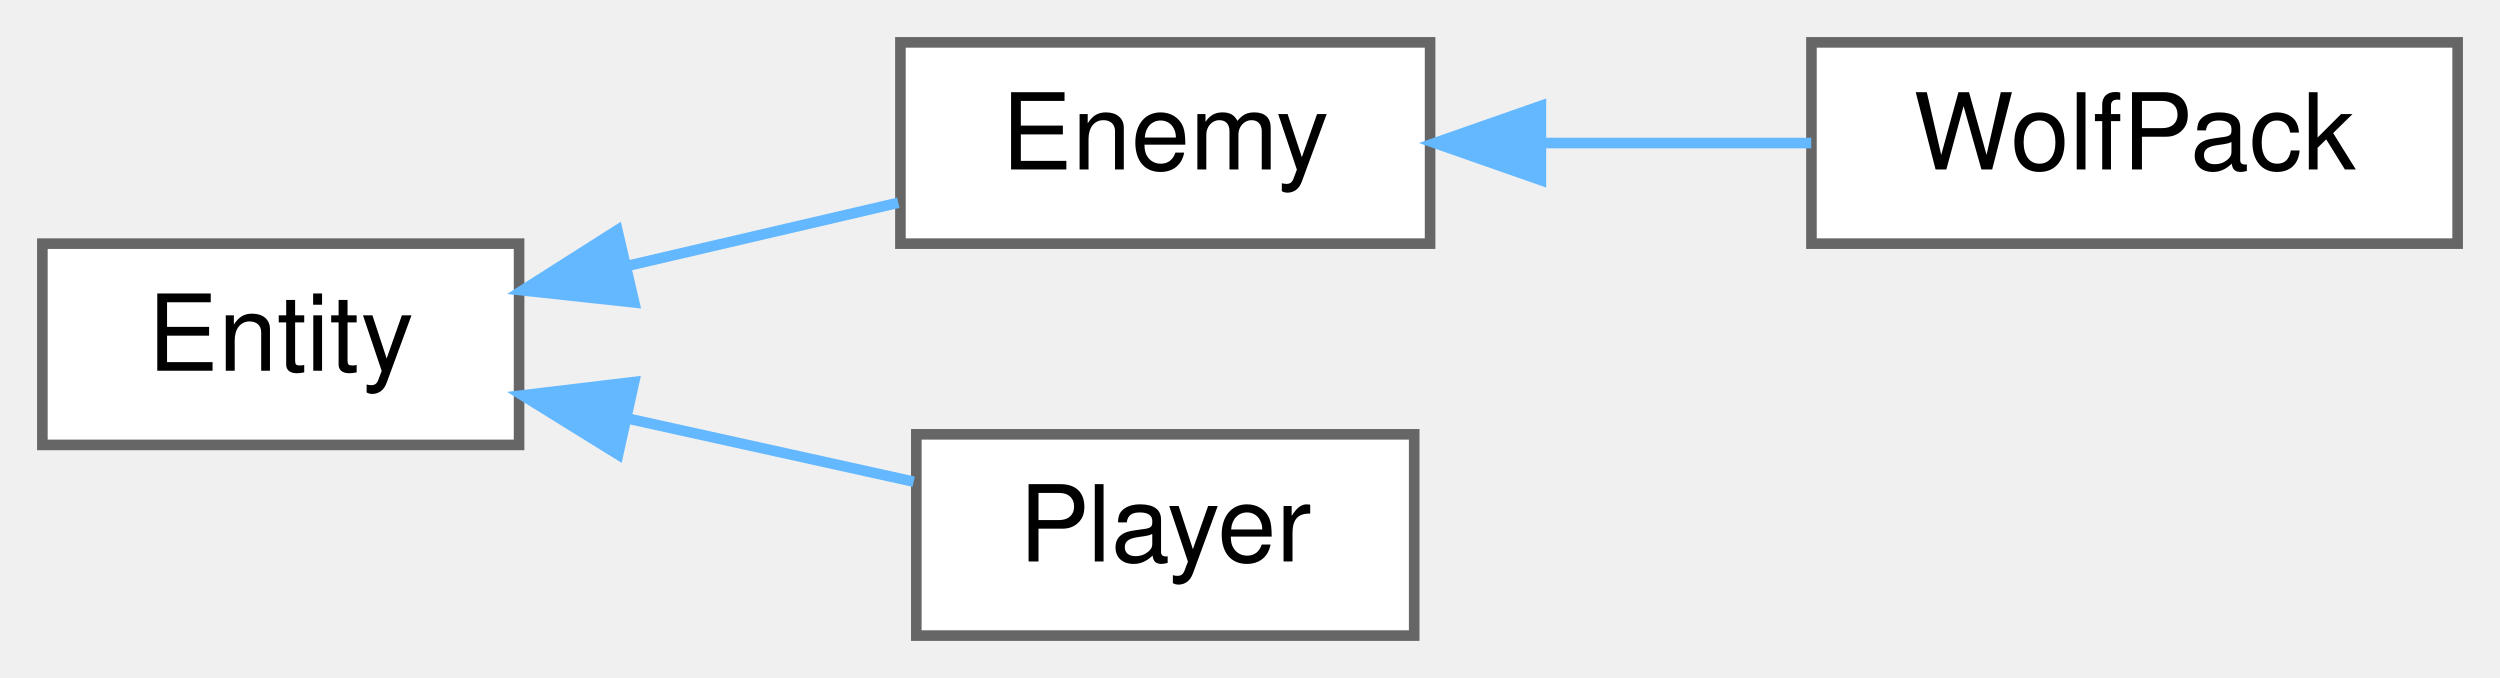
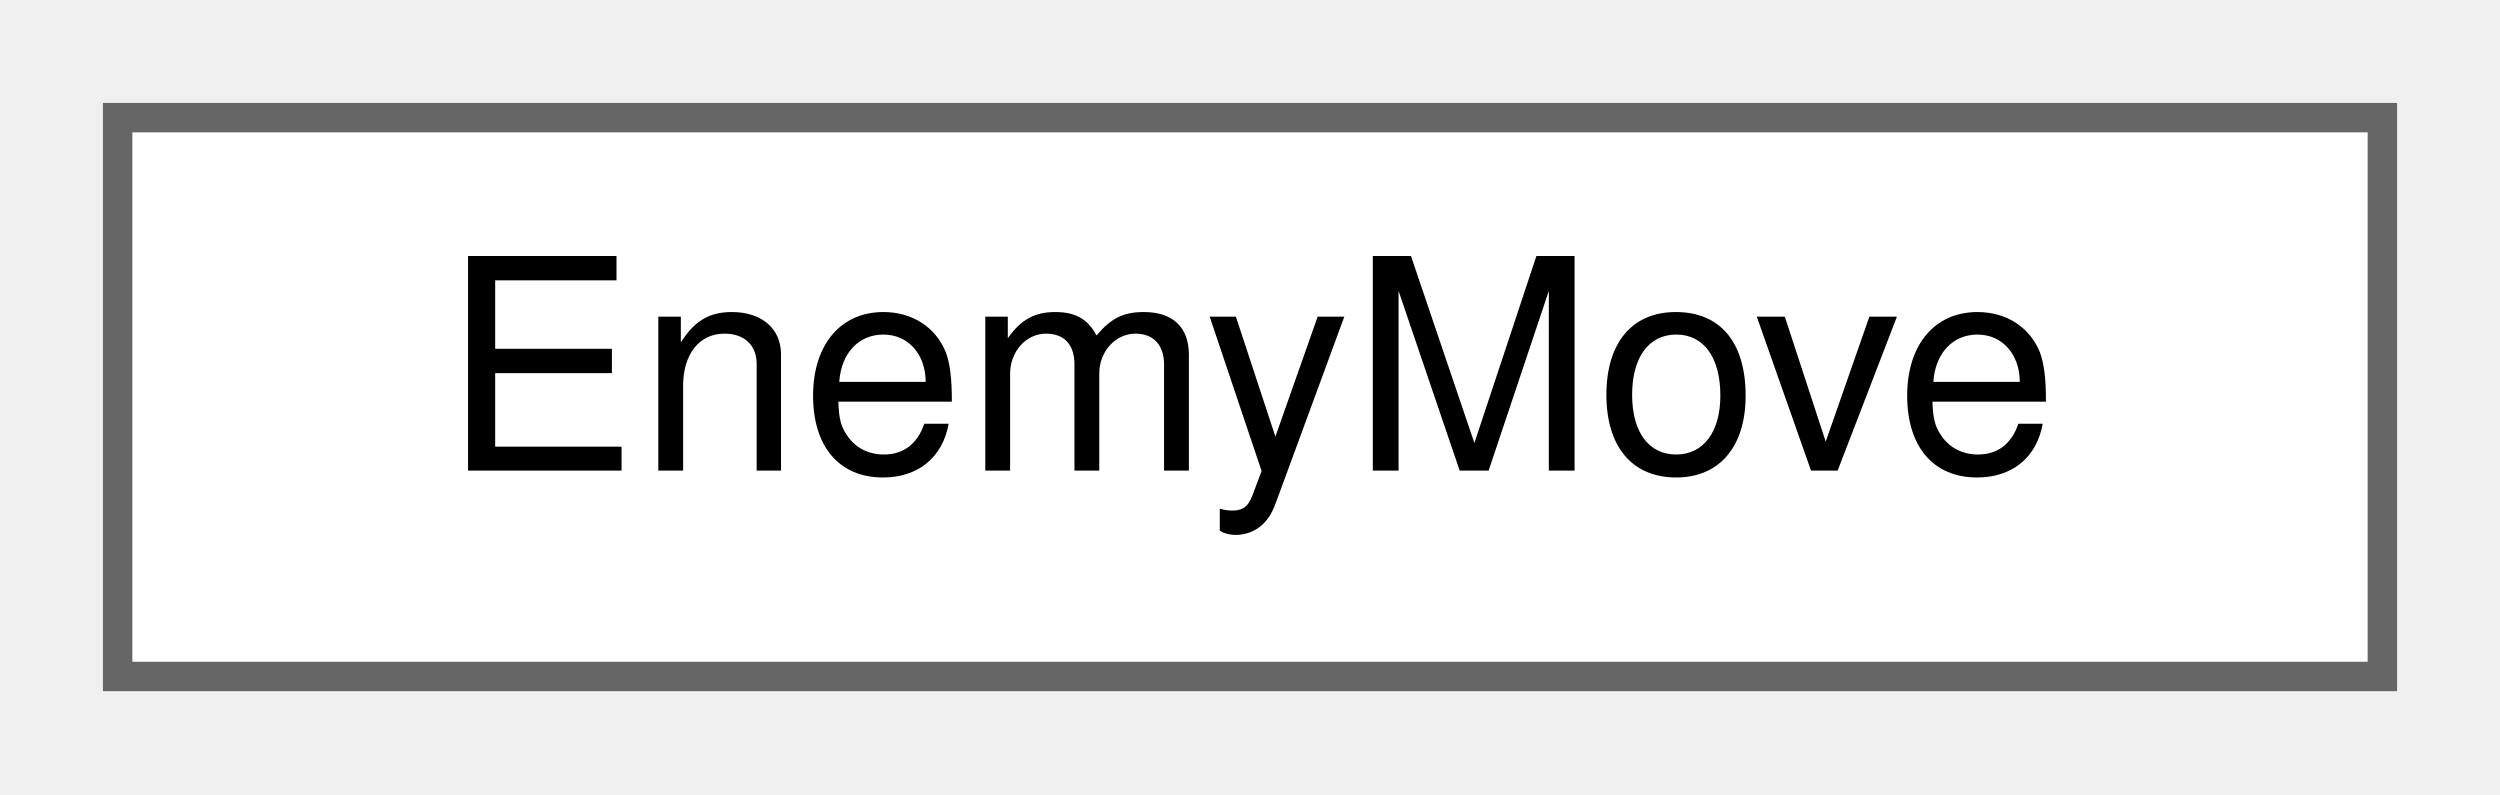
- <svg xmlns="http://www.w3.org/2000/svg" xmlns:xlink="http://www.w3.org/1999/xlink" width="236pt" height="64pt" viewBox="0.00 0.00 236.00 64.00">
-   <g id="graph0" class="graph" transform="scale(1 1) rotate(0) translate(4 60)">
+ <svg xmlns="http://www.w3.org/2000/svg" xmlns:xlink="http://www.w3.org/1999/xlink" width="85pt" height="27pt" viewBox="0.00 0.00 85.00 27.00">
+   <g id="graph0" class="graph" transform="scale(1 1) rotate(0) translate(4 23)">
    <g id="node1" class="node">
      <g id="a_node1">
-         <a xlink:href="classEntity.html" target="_top" xlink:title=" ">
-           <polygon fill="white" stroke="#666666" points="45,-37 0,-37 0,-18 45,-18 45,-37" />
-           <text text-anchor="middle" x="22.5" y="-25" font-family="Helvetica,sans-Serif" font-size="10.00">Entity</text>
+         <a xlink:href="structEnemyMove.html" target="_top" xlink:title=" ">
+           <polygon fill="white" stroke="#666666" points="77,-19 0,-19 0,0 77,0 77,-19" />
+           <text text-anchor="middle" x="38.5" y="-7" font-family="Helvetica,sans-Serif" font-size="10.00">EnemyMove</text>
        </a>
      </g>
    </g>
-     <g id="node2" class="node">
-       <g id="a_node2">
-         <a xlink:href="classEnemy.html" target="_top" xlink:title=" ">
-           <polygon fill="white" stroke="#666666" points="131,-56 81,-56 81,-37 131,-37 131,-56" />
-           <text text-anchor="middle" x="106" y="-44" font-family="Helvetica,sans-Serif" font-size="10.00">Enemy</text>
-         </a>
-       </g>
-     </g>
-     <g id="edge1" class="edge">
-       <path fill="none" stroke="#63b8ff" d="M55.31,-34.92C63.78,-36.89 72.81,-38.99 80.8,-40.86" />
-       <polygon fill="#63b8ff" stroke="#63b8ff" points="55.87,-31.45 45.34,-32.59 54.28,-38.27 55.87,-31.45" />
-     </g>
-     <g id="node4" class="node">
-       <g id="a_node4">
-         <a xlink:href="classPlayer.html" target="_top" xlink:title=" ">
-           <polygon fill="white" stroke="#666666" points="129.5,-19 82.5,-19 82.5,0 129.5,0 129.5,-19" />
-           <text text-anchor="middle" x="106" y="-7" font-family="Helvetica,sans-Serif" font-size="10.00">Player</text>
-         </a>
-       </g>
-     </g>
-     <g id="edge3" class="edge">
-       <path fill="none" stroke="#63b8ff" d="M55.17,-20.51C64.2,-18.51 73.86,-16.38 82.25,-14.53" />
-       <polygon fill="#63b8ff" stroke="#63b8ff" points="54.35,-17.1 45.34,-22.68 55.86,-23.94 54.35,-17.1" />
-     </g>
-     <g id="node3" class="node">
-       <g id="a_node3">
-         <a xlink:href="classWolfPack.html" target="_top" xlink:title=" ">
-           <polygon fill="white" stroke="#666666" points="228,-56 167,-56 167,-37 228,-37 228,-56" />
-           <text text-anchor="middle" x="197.5" y="-44" font-family="Helvetica,sans-Serif" font-size="10.00">WolfPack</text>
-         </a>
-       </g>
-     </g>
-     <g id="edge2" class="edge">
-       <path fill="none" stroke="#63b8ff" d="M141.68,-46.5C150.04,-46.5 158.88,-46.5 166.98,-46.5" />
-       <polygon fill="#63b8ff" stroke="#63b8ff" points="141.46,-43 131.46,-46.5 141.46,-50 141.46,-43" />
-     </g>
  </g>
</svg>
